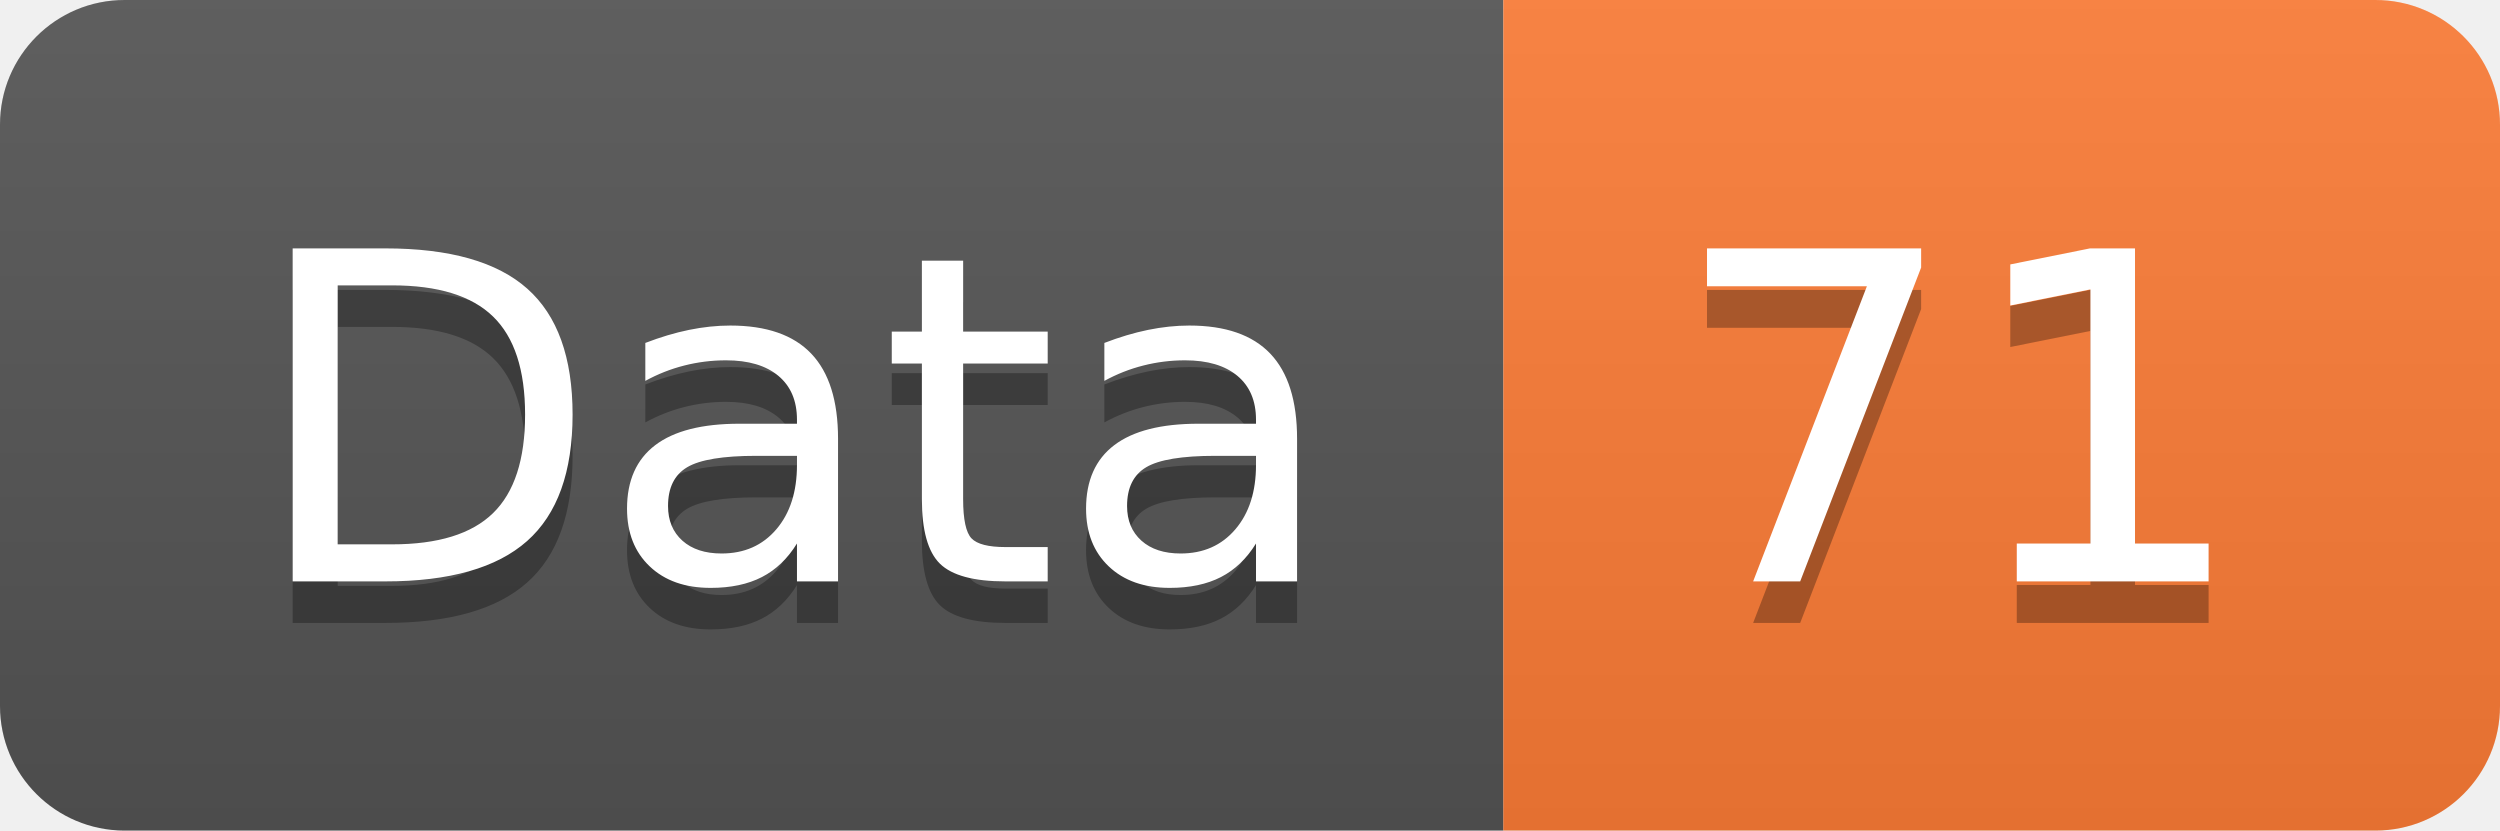
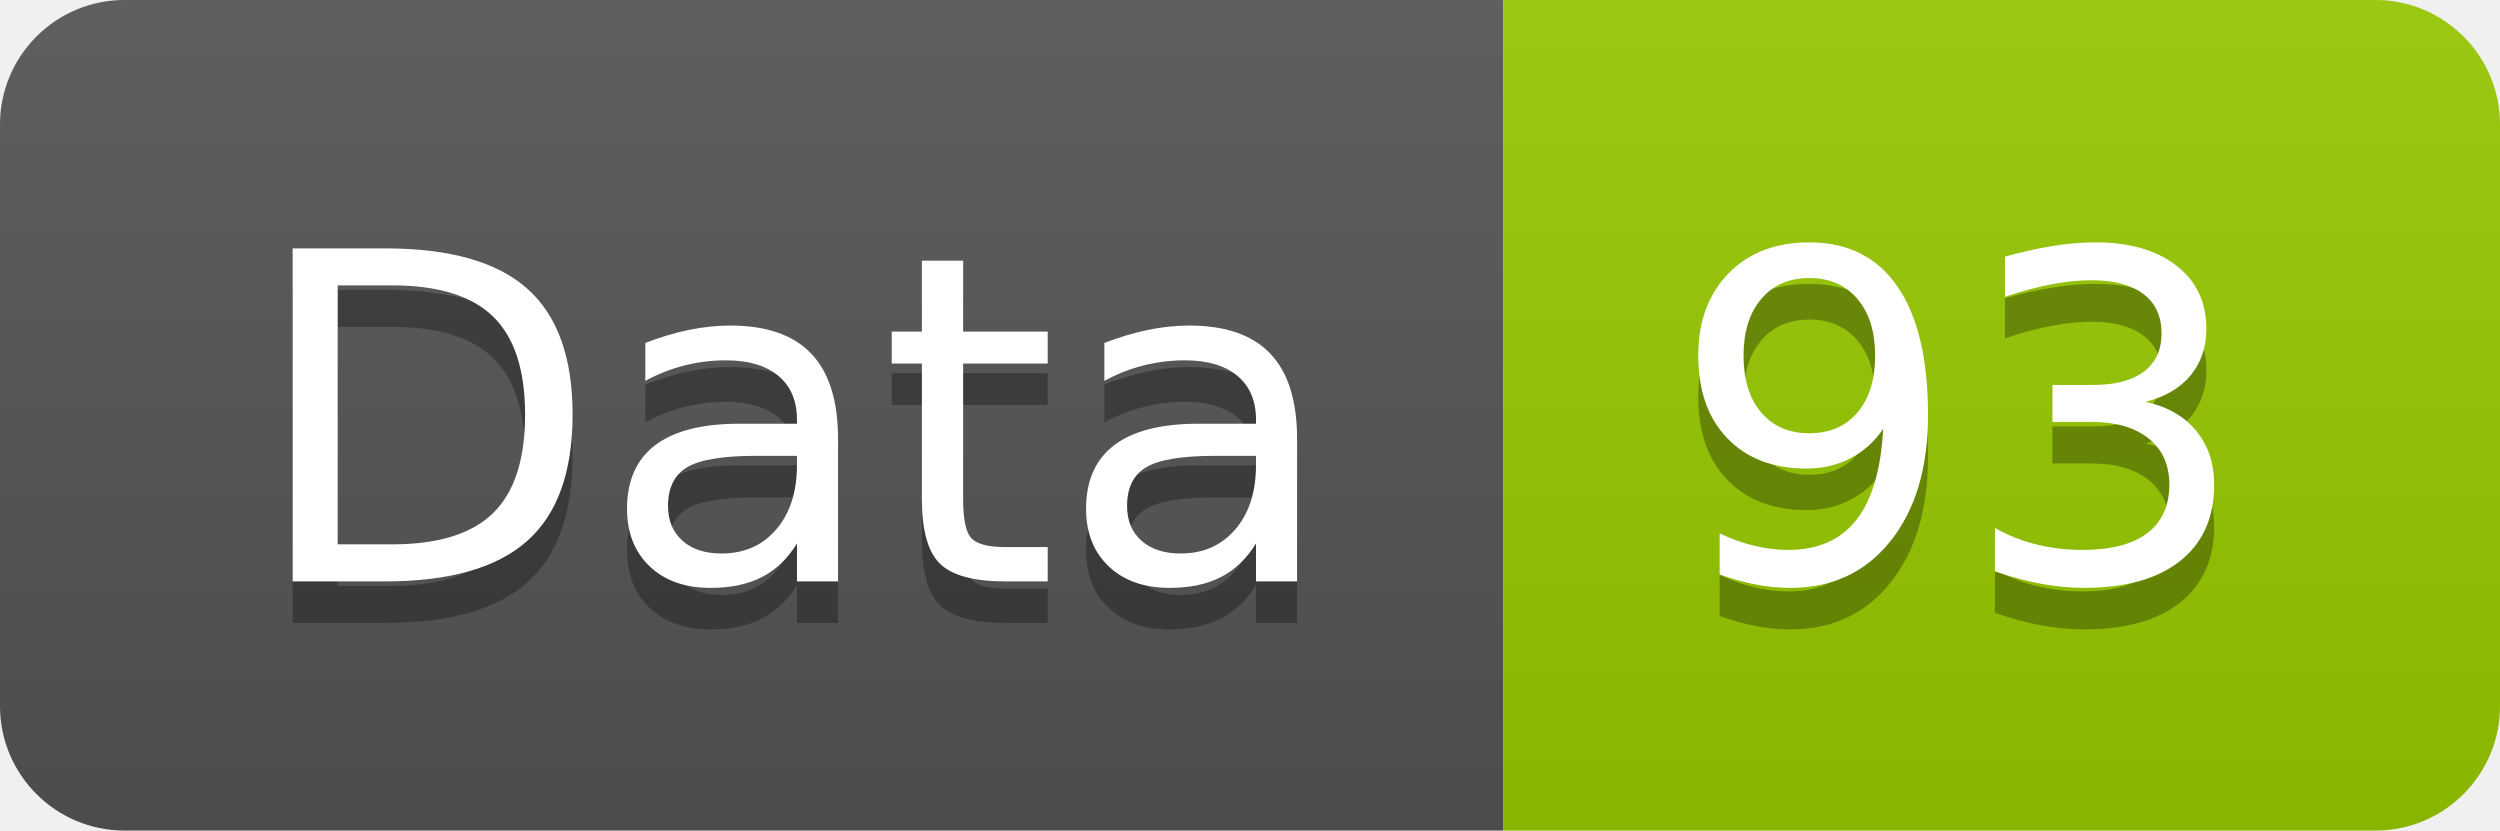
<svg xmlns="http://www.w3.org/2000/svg" width="60.2" height="20">
  <linearGradient id="smooth" x2="0" y2="100%">
    <stop offset="0" stop-color="#bbb" stop-opacity=".1" />
    <stop offset="1" stop-opacity=".1" />
  </linearGradient>
  <clipPath id="round">
    <rect width="60.2" height="20" rx="3" fill="#fff" />
  </clipPath>
  <g clip-path="url(#round)">
    <rect width="36.2" height="20" fill="#555" />
-     <rect x="36.2" width="24.0" height="20" fill="#fe7d37" />
+     <rect x="36.2" width="24.0" height="20" fill="#97CA00" />
    <rect width="60.2" height="20" fill="url(#smooth)" />
  </g>
  <g fill="#fff" text-anchor="middle" font-family="DejaVu Sans,Verdana,Geneva,sans-serif" font-size="110">
    <text x="191.0" y="150" fill="#010101" fill-opacity=".3" transform="scale(0.1)" textLength="262.0" lengthAdjust="spacing">Data</text>
    <text x="191.0" y="140" transform="scale(0.1)" textLength="262.0" lengthAdjust="spacing">Data</text>
-     <text x="472.0" y="150" fill="#010101" fill-opacity=".3" transform="scale(0.1)" textLength="140.0" lengthAdjust="spacing">71</text>
-     <text x="472.0" y="140" transform="scale(0.1)" textLength="140.0" lengthAdjust="spacing">71</text>
+     <text x="472.0" y="150" fill="#010101" fill-opacity=".3" transform="scale(0.1)" textLength="140.0" lengthAdjust="spacing">93</text>
+     <text x="472.0" y="140" transform="scale(0.1)" textLength="140.0" lengthAdjust="spacing">93</text>
  </g>
</svg>
